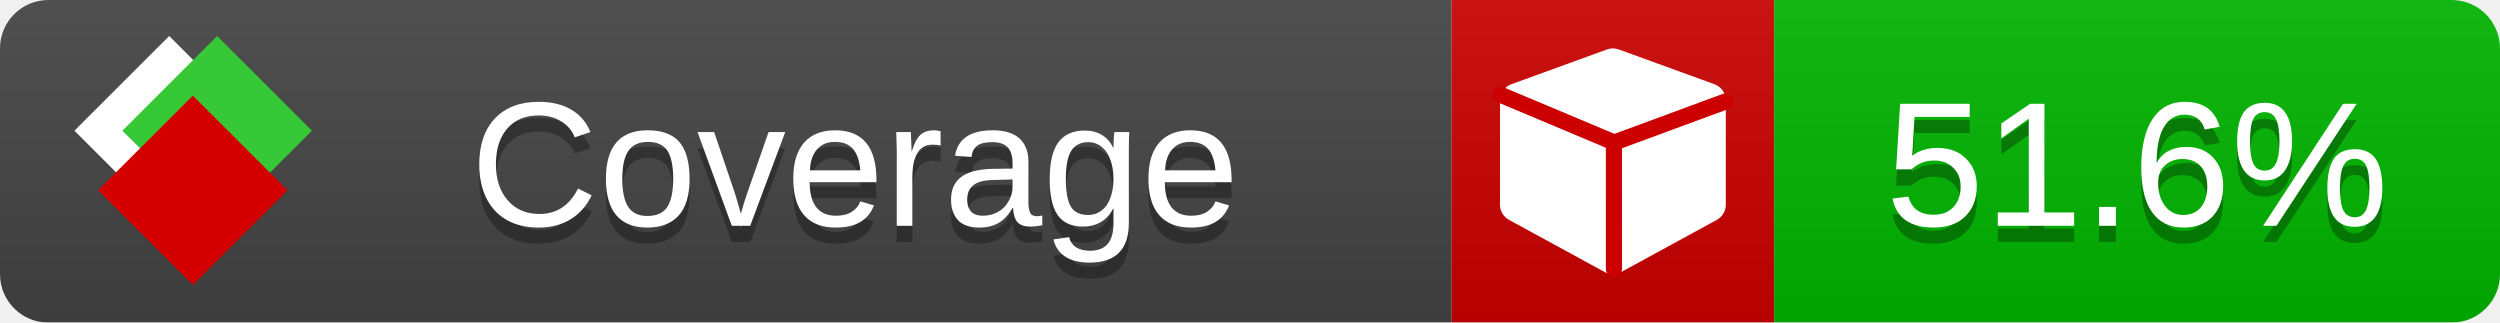
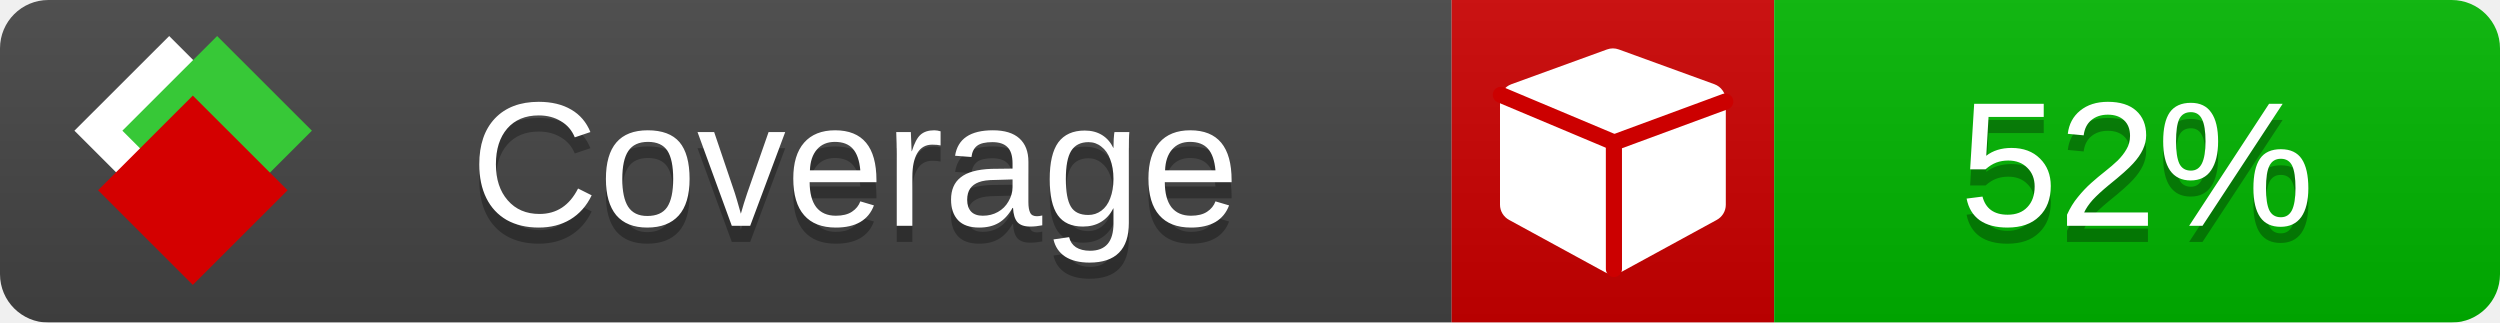
<svg xmlns="http://www.w3.org/2000/svg" xmlns:xlink="http://www.w3.org/1999/xlink" width="155" height="20">
  <style type="text/css">
          
            @keyframes fade1 {
                0% { visibility: visible; opacity: 1; }
               23% { visibility: visible; opacity: 1; }
               25% { visibility: hidden; opacity: 0; }
               48% { visibility: hidden; opacity: 0; }
               50% { visibility: hidden; opacity: 0; }
               73% { visibility: hidden; opacity: 0; }
               75% { visibility: hidden; opacity: 0; }
               98% { visibility: hidden; opacity: 0; }
              100% { visibility: visible; opacity: 1; }
            }
            @keyframes fade2 {
                0% { visibility: hidden; opacity: 0; }
               23% { visibility: hidden; opacity: 0; }
               25% { visibility: visible; opacity: 1; }
               48% { visibility: visible; opacity: 1; }
               50% { visibility: hidden; opacity: 0; }
               73% { visibility: hidden; opacity: 0; }
               75% { visibility: hidden; opacity: 0; }
               98% { visibility: hidden; opacity: 0; }
              100% { visibility: hidden; opacity: 0; }
            }
            @keyframes fade3 {
                0% { visibility: hidden; opacity: 0; }
               23% { visibility: hidden; opacity: 0; }
               25% { visibility: hidden; opacity: 0; }
               48% { visibility: hidden; opacity: 0; }
               50% { visibility: visible; opacity: 1; }
               73% { visibility: visible; opacity: 1; }
               75% { visibility: hidden; opacity: 0; }
               98% { visibility: hidden; opacity: 0; }
              100% { visibility: hidden; opacity: 0; }
            }
            @keyframes fade4 {
                0% { visibility: hidden; opacity: 0; }
               23% { visibility: hidden; opacity: 0; }
               25% { visibility: hidden; opacity: 0; }
               48% { visibility: hidden; opacity: 0; }
               50% { visibility: hidden; opacity: 0; }
               73% { visibility: hidden; opacity: 0; }
               75% { visibility: visible; opacity: 1; }
               98% { visibility: visible; opacity: 1; }
              100% { visibility: hidden; opacity: 0; }
            }
            .linecoverage {
                animation-duration: 15s;
                animation-name: fade1;
                animation-iteration-count: infinite;
            }
            .branchcoverage {
                animation-duration: 15s;
                animation-name: fade2;
                animation-iteration-count: infinite;
            }
            .methodcoverage {
                animation-duration: 15s;
                animation-name: fade3;
                animation-iteration-count: infinite;
            }
            .fullmethodcoverage {
                animation-duration: 15s;
                animation-name: fade4;
                animation-iteration-count: infinite;
            }
          
    </style>
  <defs>
    <linearGradient id="gradient" x2="0" y2="100%">
      <stop offset="0" stop-color="#bbb" stop-opacity=".1" />
      <stop offset="1" stop-opacity=".1" />
    </linearGradient>
    <linearGradient id="c">
      <stop offset="0" stop-color="#d40000" />
      <stop offset="1" stop-color="#ff2a2a" />
    </linearGradient>
    <linearGradient id="a">
      <stop offset="0" stop-color="#e0e0de" />
      <stop offset="1" stop-color="#fff" />
    </linearGradient>
    <linearGradient id="b">
      <stop offset="0" stop-color="#37c837" />
      <stop offset="1" stop-color="#217821" />
    </linearGradient>
    <linearGradient xlink:href="#a" id="e" x1="106.44" x2="69.96" y1="-11.96" y2="-46.84" gradientTransform="matrix(-.8426 -.00045 -.00045 -.8426 -94.27 -75.82)" gradientUnits="userSpaceOnUse" />
    <linearGradient xlink:href="#b" id="f" x1="56.19" x2="77.97" y1="-23.45" y2="10.62" gradientTransform="matrix(.8426 .00045 .00045 .8426 94.27 75.82)" gradientUnits="userSpaceOnUse" />
    <linearGradient xlink:href="#c" id="g" x1="79.98" x2="132.9" y1="10.79" y2="10.79" gradientTransform="matrix(.8426 .00045 .00045 .8426 94.27 75.82)" gradientUnits="userSpaceOnUse" />
    <mask id="mask">
      <rect width="155" height="20" rx="3" fill="#fff" />
    </mask>
    <g id="icon" transform="matrix(.04486 0 0 .04481 -.48 -.63)">
      <rect width="52.92" height="52.92" x="-109.72" y="-27.13" fill="url(#e)" transform="rotate(-135)" />
      <rect width="52.92" height="52.92" x="70.19" y="-39.18" fill="url(#f)" transform="rotate(45)" />
      <rect width="52.92" height="52.92" x="80.05" y="-15.74" fill="url(#g)" transform="rotate(45)" />
    </g>
  </defs>
  <g mask="url(#mask)">
    <rect x="0" y="0" width="90" height="20" fill="#444" />
    <rect x="90" y="0" width="20" height="20" fill="#c00" />
    <rect x="110" y="0" width="45" height="20" fill="#00B600" />
    <rect x="0" y="0" width="155" height="20" fill="url(#gradient)" />
  </g>
  <g>
    <path class="" fill="#fff" d="m 107,6.231 v 6.462 c 0,0.196 -0.051,0.379 -0.151,0.547 -0.101,0.168 -0.238,0.3 -0.412,0.395 l -5.923,3.231 c -0.157,0.09 -0.328,0.135 -0.513,0.135 -0.185,0 -0.356,-0.045 -0.513,-0.135 l -5.923,-3.231 C 93.39,13.539 93.252,13.407 93.151,13.239 93.05,13.071 93,12.889 93,12.692 v -6.462 c 0,-0.224 0.065,-0.429 0.194,-0.614 0.129,-0.185 0.3,-0.317 0.513,-0.395 l 5.923,-2.154 c 0.123,-0.045 0.247,-0.067 0.37,-0.067 0.123,0 0.247,0.022 0.37,0.067 l 5.923,2.154 c 0.213,0.079 0.384,0.21 0.513,0.395 0.129,0.185 0.194,0.39 0.194,0.614 z" />
    <path class="" style="fill:none;stroke:#cc0000;stroke-width:1;stroke-linecap:round;stroke-dasharray:none;stroke-opacity:1" d="m 100.064,16.677 -0.002,-7.833 6.906,-2.547" />
    <path class="" style="fill:none;stroke:#cc0000;stroke-width:1;stroke-linecap:round;stroke-dasharray:none;stroke-opacity:1" d="M 99.914,8.765 93.052,5.882" />
  </g>
  <g fill="#fff" text-anchor="middle" font-family="Verdana,Arial,Geneva,sans-serif" font-size="11">
    <a xlink:href="https://github.com/danielpalme/ReportGenerator" target="_top">
      <use xlink:href="#icon" transform="translate(3,1) scale(3.5)" />
    </a>
    <text x="53" y="15" fill="#010101" fill-opacity=".3">Coverage</text>
    <text x="53" y="14" fill="#fff">Coverage</text>
-     <text class="" x="132.5" y="15" fill="#010101" fill-opacity=".3">51.6%</text>
-     <text class="" x="132.5" y="14">51.6%</text>
+     <text class="" x="132.5" y="15" fill="#010101" fill-opacity=".3">52%</text>
+     <text class="" x="132.5" y="14">52%</text>
  </g>
  <g>
    <rect class="" x="90" y="0" width="65" height="20" fill-opacity="0" />
  </g>
</svg>
